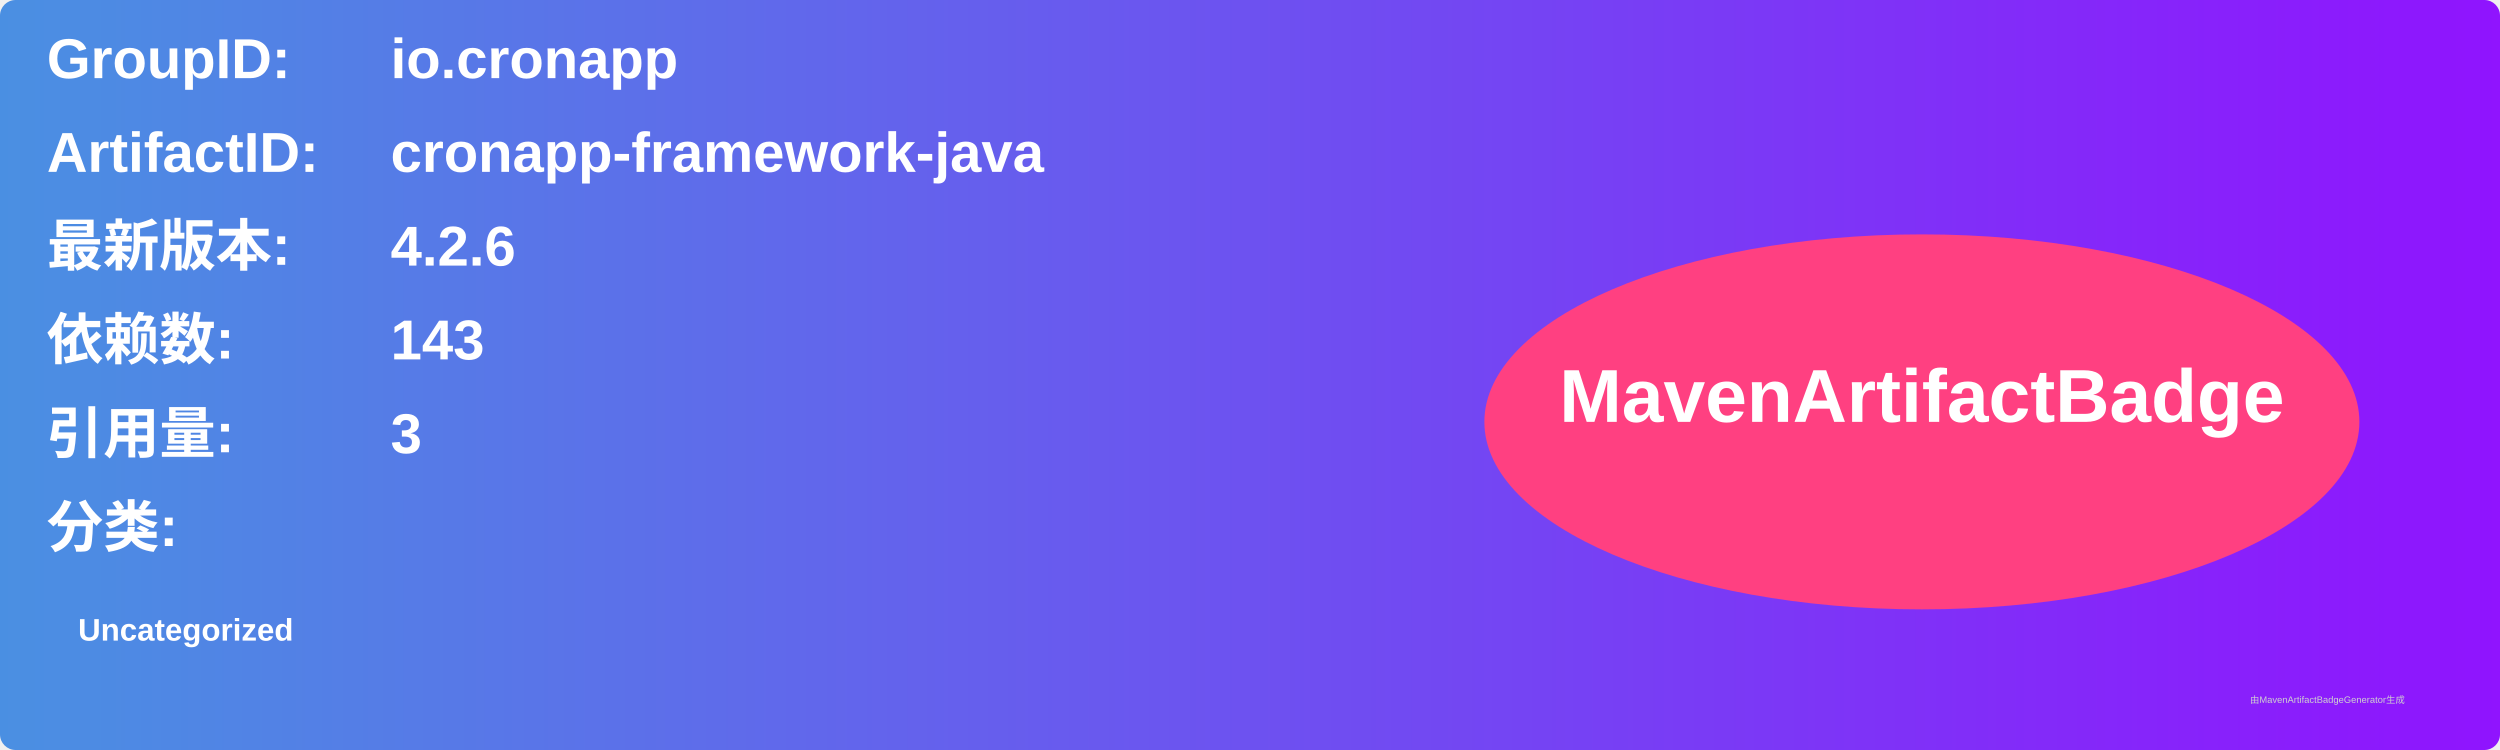
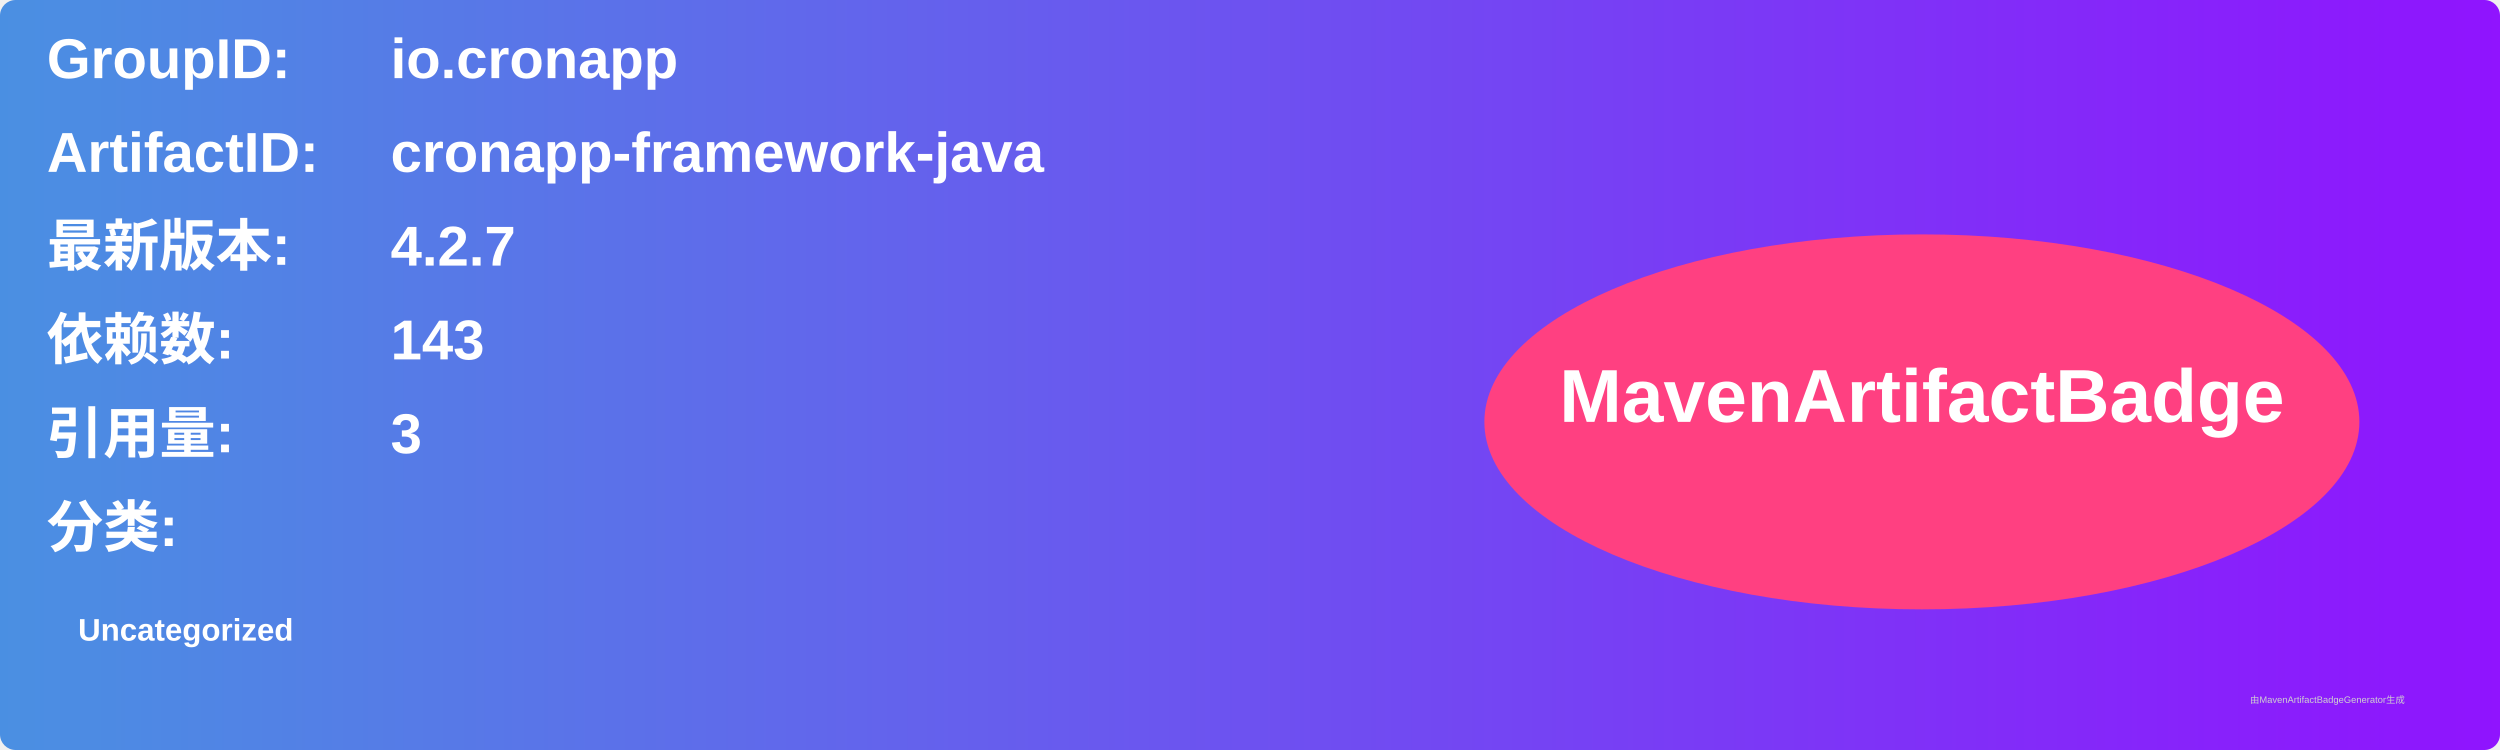
<svg xmlns="http://www.w3.org/2000/svg" width="800" height="240" viewBox="0 0 800 240">
  <linearGradient id="grad" x1="0%" y1="0%" x2="100%" y2="0%">
    <stop offset="0%" stop-color="#4a90e2" />
    <stop offset="100%" stop-color="#9013fe" />
  </linearGradient>
  <rect width="100%" height="100%" rx="5" ry="5" fill="url(#grad)" />
  <g transform="translate(15, 15)">
    <text x="0" y="10" font-family="Arial" font-size="18" fill="white" font-weight="bold" width="260">GroupID:</text>
    <text x="110" y="10" font-family="Arial" font-size="18" fill="white" font-weight="bold" width="460">io.cronapp</text>
    <text x="0" y="40" font-family="Arial" font-size="18" fill="white" font-weight="bold" width="260">ArtifactID:</text>
    <text x="110" y="40" font-family="Arial" font-size="18" fill="white" font-weight="bold" width="460">cronapp-framework-java</text>
    <text x="0" y="70" font-family="Arial" font-size="18" fill="white" font-weight="bold">最新版本:</text>
    <text x="110" y="70" font-family="Arial" font-size="18" fill="white" font-weight="bold">
-       <tspan font-weight="bold">4.2.6</tspan>
+       <tspan font-weight="bold">4.2.7</tspan>
    </text>
    <text x="0" y="100" font-family="Arial" font-size="18" fill="white" font-weight="bold">依赖数: </text>
    <text x="110" y="100" font-family="Arial" font-size="18" fill="white">
      <tspan font-weight="bold">143</tspan>
    </text>
    <text x="0" y="130" font-family="Arial" font-size="18" fill="white" font-weight="bold">引用量: </text>
    <text x="110" y="130" font-family="Arial" font-size="18" fill="white">
      <tspan font-weight="bold">3</tspan>
    </text>
    <text x="0" y="160" font-family="Arial" font-size="18" fill="white" font-weight="bold">分类:</text>
    <text x="10" y="190" font-family="Arial" font-size="10" fill="white">
      <tspan font-weight="bold">Uncategorized</tspan>
    </text>
    <ellipse cx="600" cy="120" rx="140" ry="60" fill="#ff4081" />
    <text x="600" y="120" text-anchor="middle" font-family="Arial" font-size="24" fill="white" font-weight="bold">MavenArtifactBadge</text>
  </g>
  <text x="720" y="225" font-family="Arial" font-size="3" fill="#d0d0d0">由MavenArtifactBadgeGenerator生成</text>
</svg>
